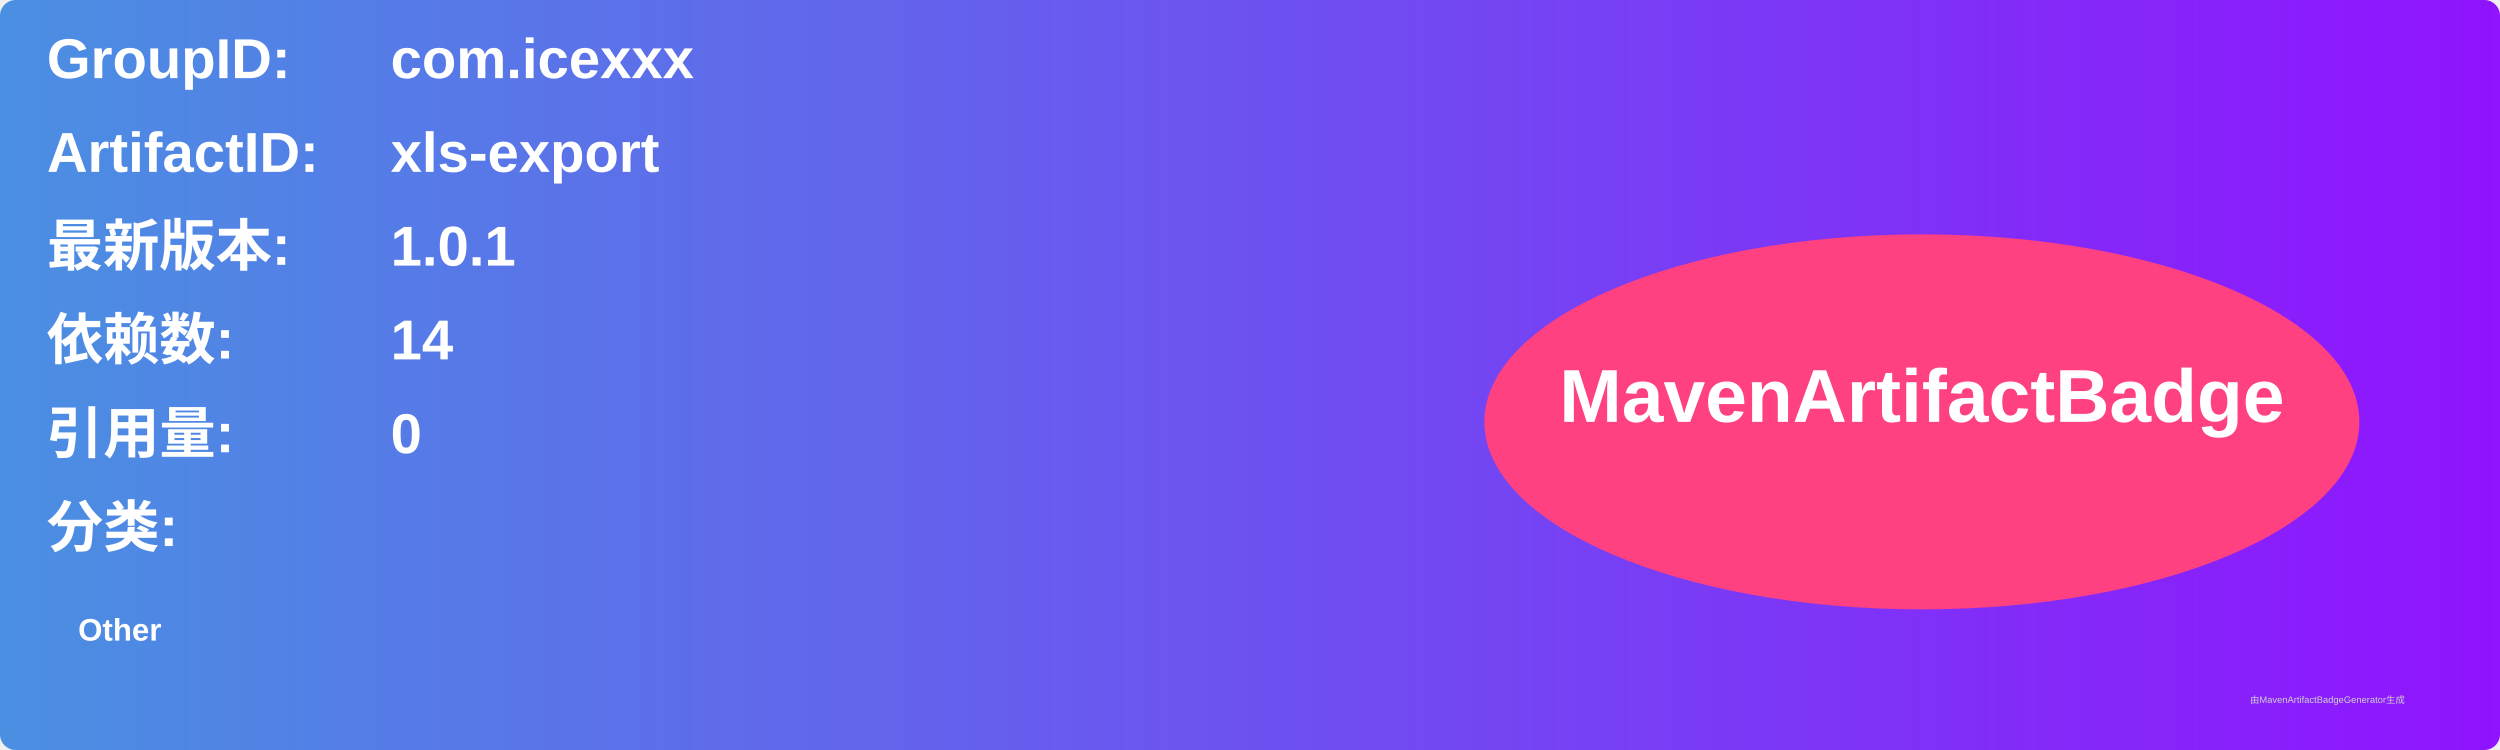
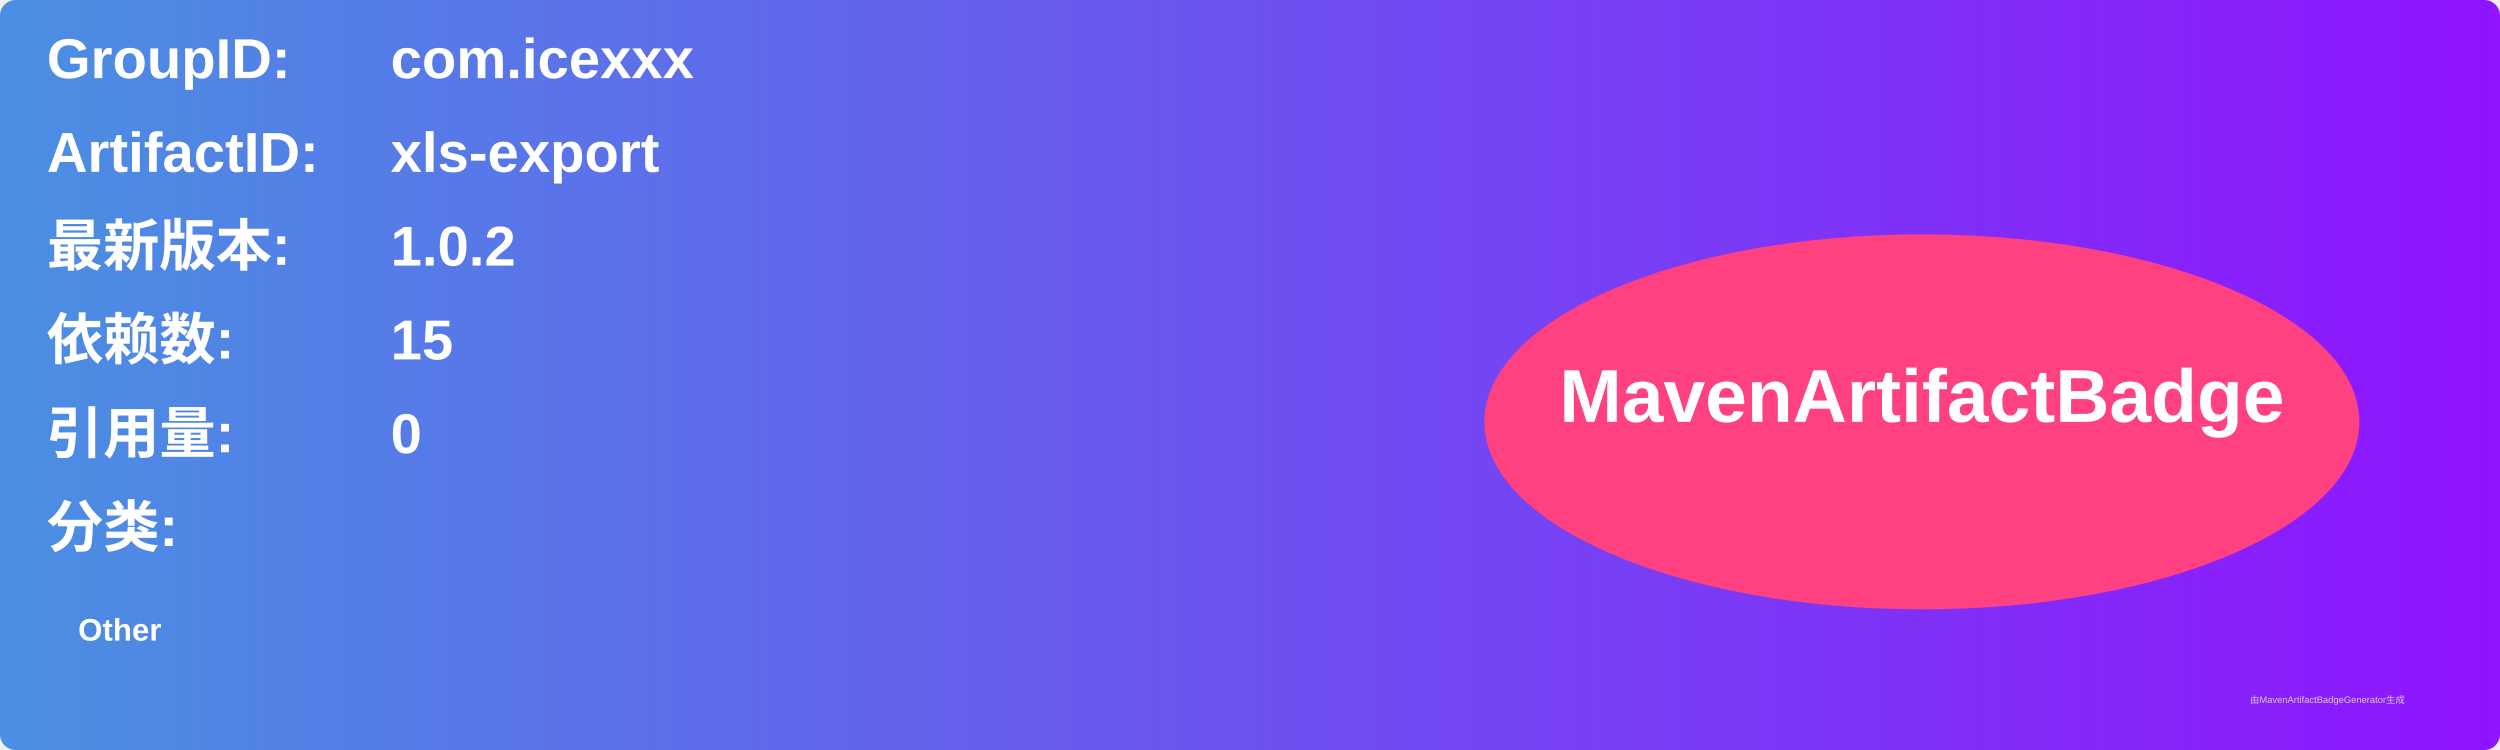
<svg xmlns="http://www.w3.org/2000/svg" width="800" height="240" viewBox="0 0 800 240">
  <linearGradient id="grad" x1="0%" y1="0%" x2="100%" y2="0%">
    <stop offset="0%" stop-color="#4a90e2" />
    <stop offset="100%" stop-color="#9013fe" />
  </linearGradient>
  <rect width="100%" height="100%" rx="5" ry="5" fill="url(#grad)" />
  <g transform="translate(15, 15)">
    <text x="0" y="10" font-family="Arial" font-size="18" fill="white" font-weight="bold" width="260">GroupID:</text>
    <text x="110" y="10" font-family="Arial" font-size="18" fill="white" font-weight="bold" width="460">com.icexxx</text>
    <text x="0" y="40" font-family="Arial" font-size="18" fill="white" font-weight="bold" width="260">ArtifactID:</text>
    <text x="110" y="40" font-family="Arial" font-size="18" fill="white" font-weight="bold" width="460">xls-export</text>
    <text x="0" y="70" font-family="Arial" font-size="18" fill="white" font-weight="bold">最新版本:</text>
    <text x="110" y="70" font-family="Arial" font-size="18" fill="white" font-weight="bold">
-       <tspan font-weight="bold">1.0.1</tspan>
+       <tspan font-weight="bold">1.0.2</tspan>
    </text>
    <text x="0" y="100" font-family="Arial" font-size="18" fill="white" font-weight="bold">依赖数: </text>
    <text x="110" y="100" font-family="Arial" font-size="18" fill="white">
-       <tspan font-weight="bold">14</tspan>
+       <tspan font-weight="bold">15</tspan>
    </text>
    <text x="0" y="130" font-family="Arial" font-size="18" fill="white" font-weight="bold">引用量: </text>
    <text x="110" y="130" font-family="Arial" font-size="18" fill="white">
      <tspan font-weight="bold">0</tspan>
    </text>
    <text x="0" y="160" font-family="Arial" font-size="18" fill="white" font-weight="bold">分类:</text>
    <text x="10" y="190" font-family="Arial" font-size="10" fill="white">
      <tspan font-weight="bold">Other</tspan>
    </text>
    <ellipse cx="600" cy="120" rx="140" ry="60" fill="#ff4081" />
    <text x="600" y="120" text-anchor="middle" font-family="Arial" font-size="24" fill="white" font-weight="bold">MavenArtifactBadge</text>
  </g>
  <text x="720" y="225" font-family="Arial" font-size="3" fill="#d0d0d0">由MavenArtifactBadgeGenerator生成</text>
</svg>
